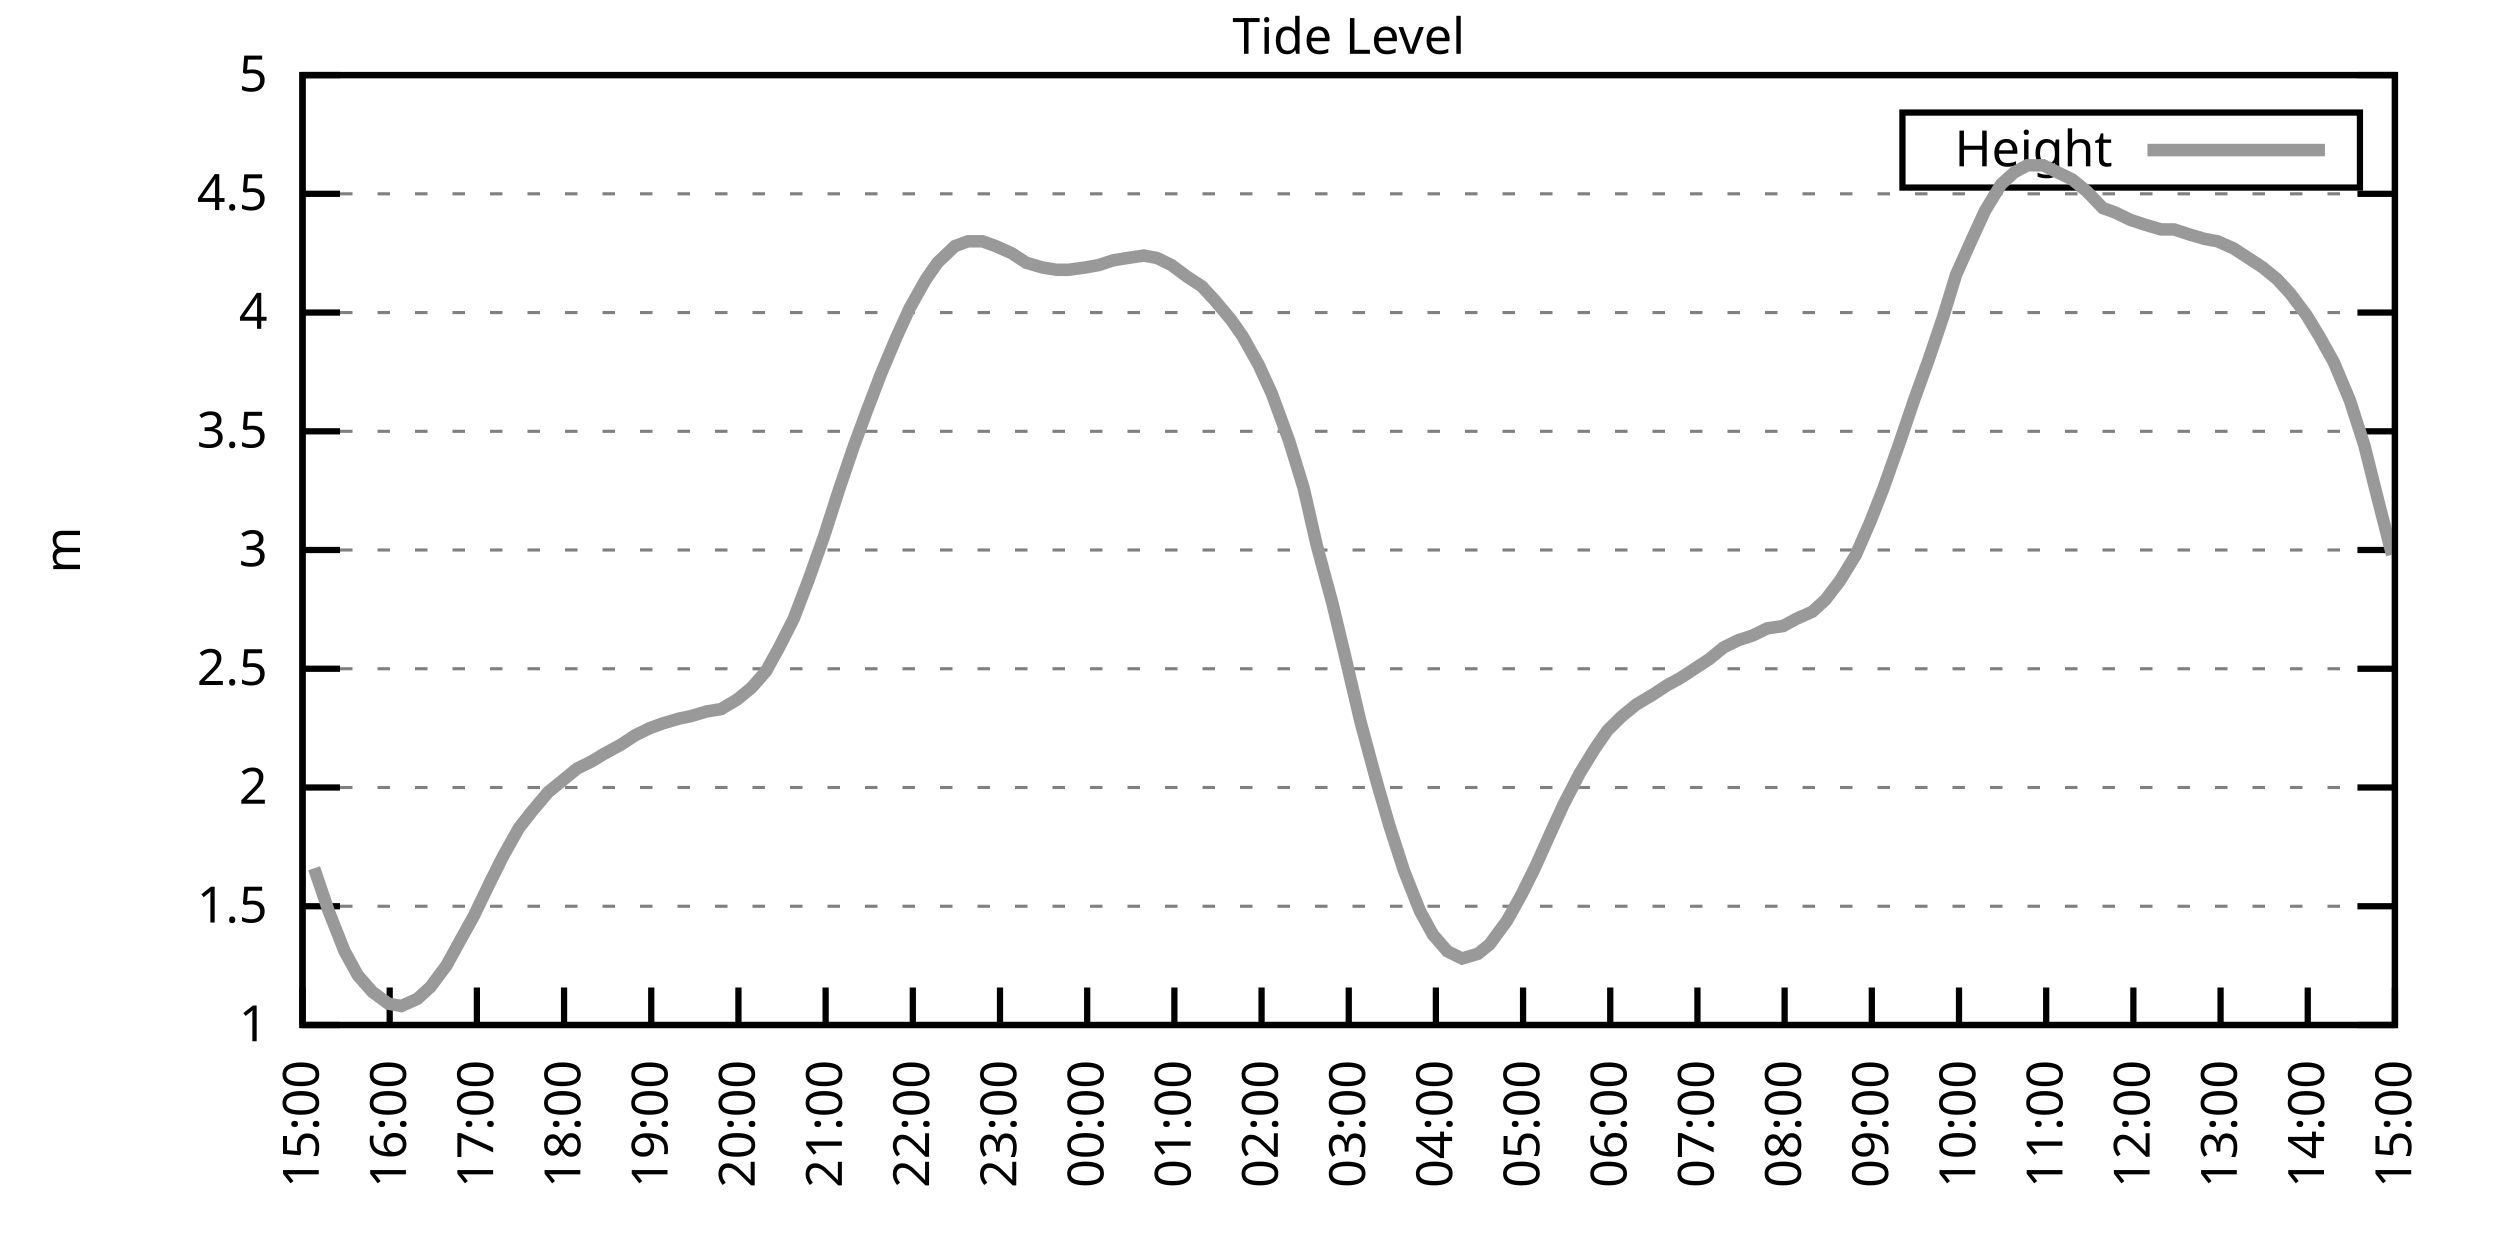
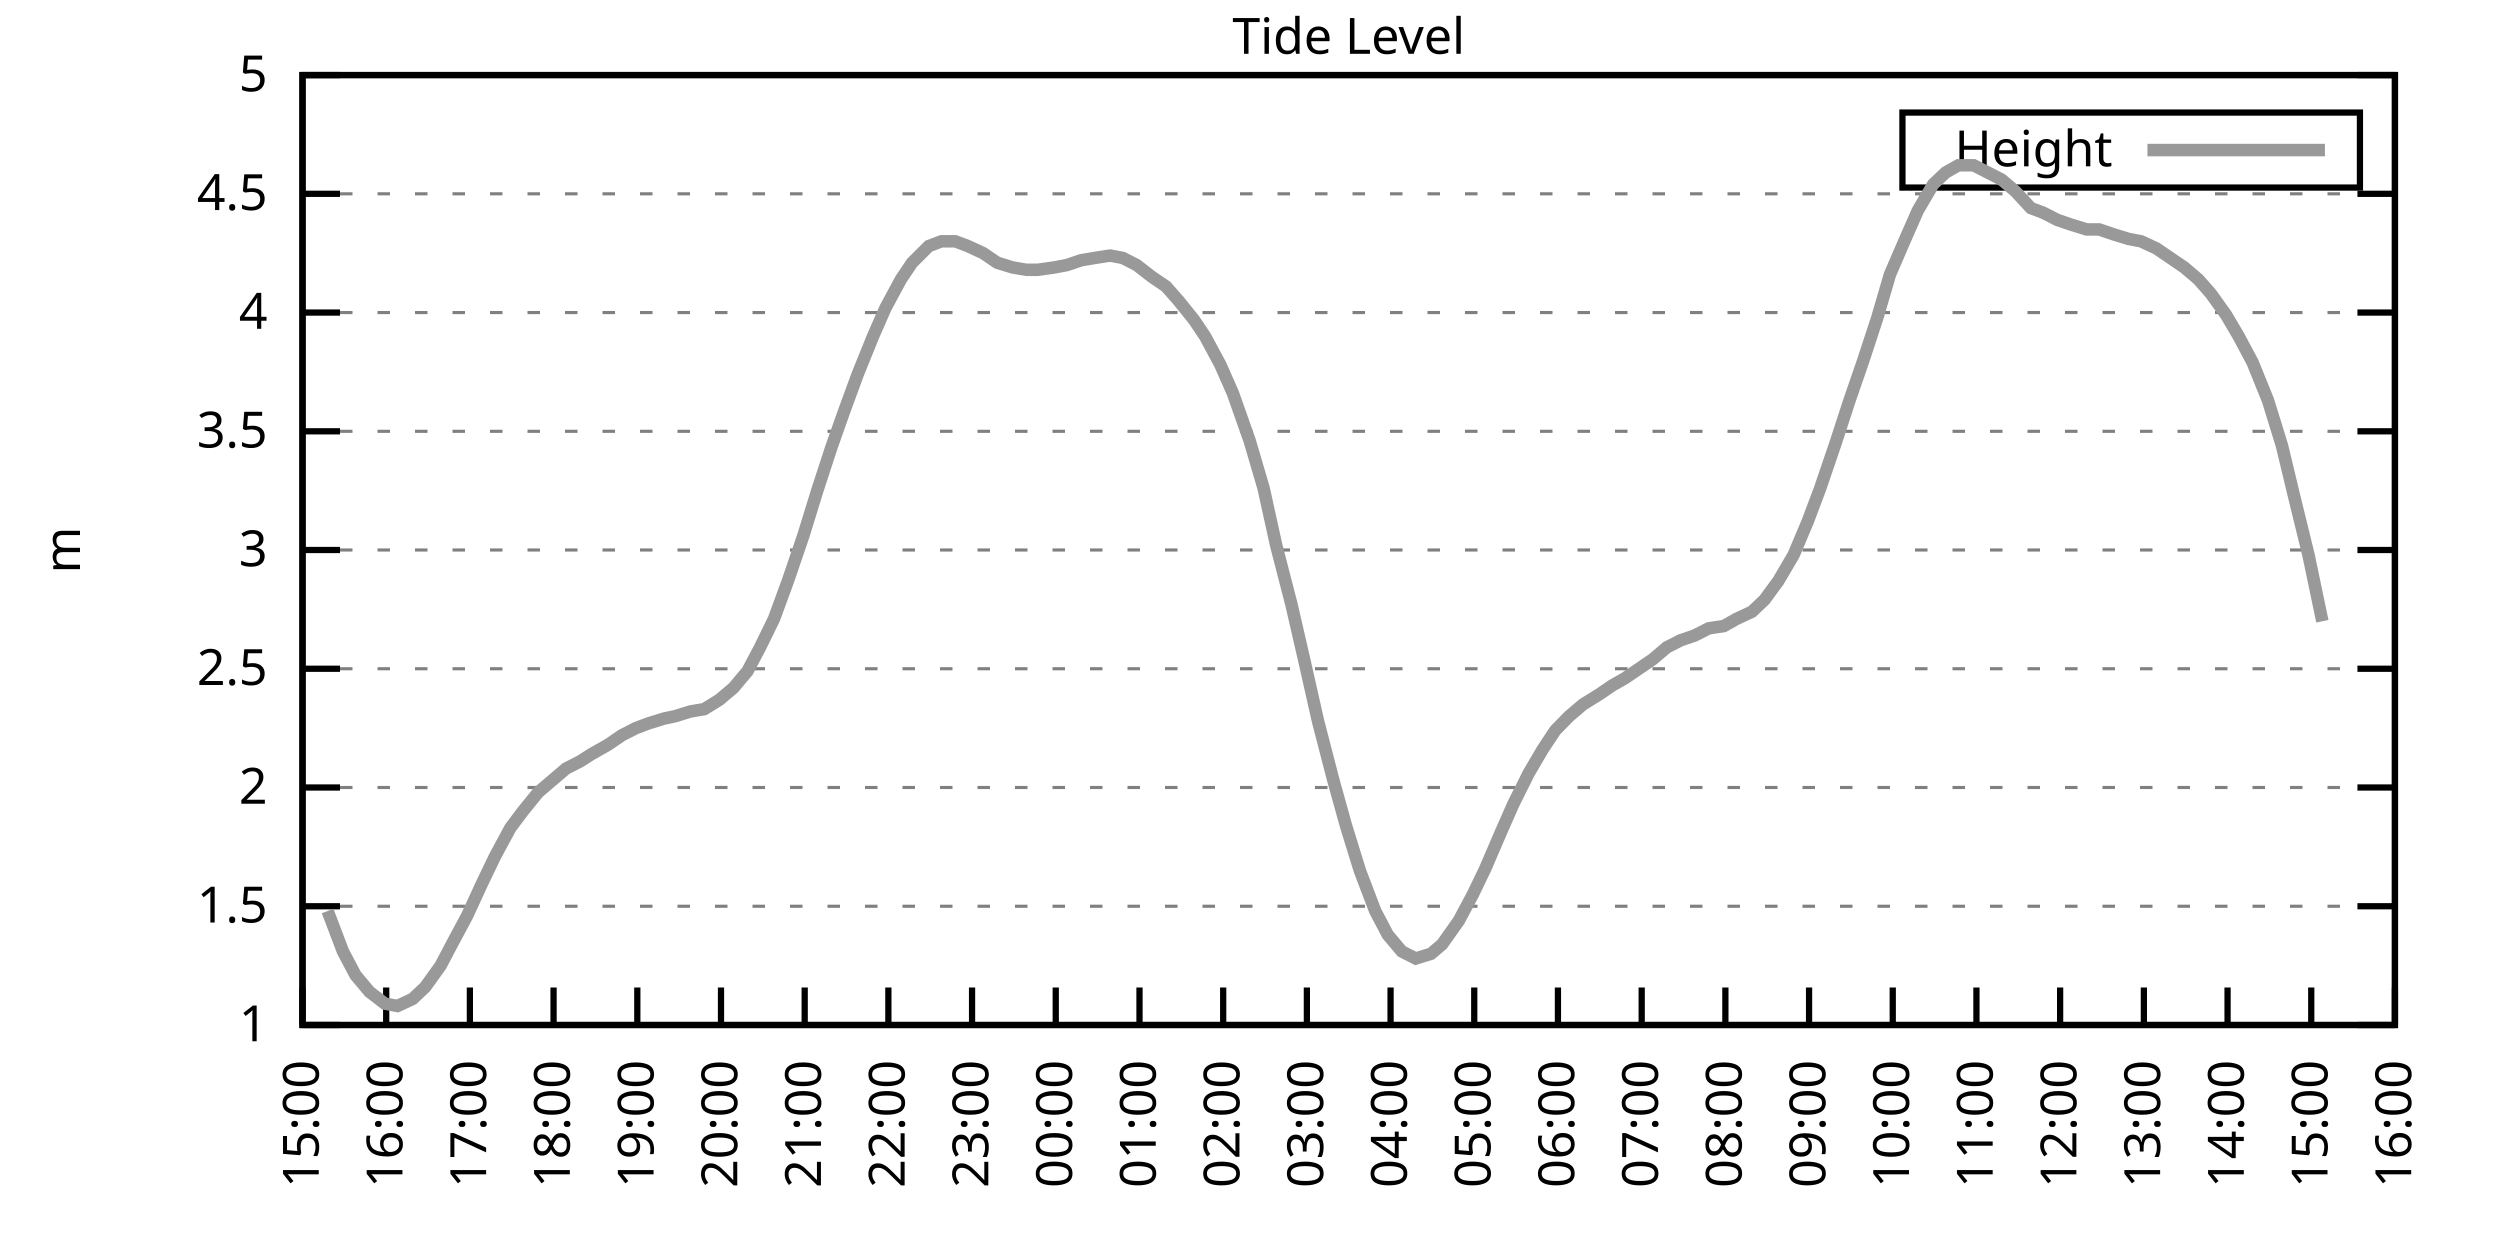
<svg xmlns="http://www.w3.org/2000/svg" xmlns:xlink="http://www.w3.org/1999/xlink" width="400" height="200" viewBox="0 0 400 200">
  <g id="gnuplot_canvas">
    <rect x="0" y="0" width="400" height="200" fill="none" />
    <defs>
      <circle id="gpDot" r="0.5" stroke-width="0.5" stroke="currentColor" />
      <path id="gpPt0" stroke-width="0.333" stroke="currentColor" d="M-1,0 h2 M0,-1 v2" />
      <path id="gpPt1" stroke-width="0.333" stroke="currentColor" d="M-1,-1 L1,1 M1,-1 L-1,1" />
      <path id="gpPt2" stroke-width="0.333" stroke="currentColor" d="M-1,0 L1,0 M0,-1 L0,1 M-1,-1 L1,1 M-1,1 L1,-1" />
      <rect id="gpPt3" stroke-width="0.333" stroke="currentColor" x="-1" y="-1" width="2" height="2" />
      <rect id="gpPt4" stroke-width="0.333" stroke="currentColor" fill="currentColor" x="-1" y="-1" width="2" height="2" />
      <circle id="gpPt5" stroke-width="0.333" stroke="currentColor" cx="0" cy="0" r="1" />
      <use xlink:href="#gpPt5" id="gpPt6" fill="currentColor" stroke="none" />
      <path id="gpPt7" stroke-width="0.333" stroke="currentColor" d="M0,-1.33 L-1.33,0.67 L1.33,0.67 z" />
      <use xlink:href="#gpPt7" id="gpPt8" fill="currentColor" stroke="none" />
      <use xlink:href="#gpPt7" id="gpPt9" stroke="currentColor" transform="rotate(180)" />
      <use xlink:href="#gpPt9" id="gpPt10" fill="currentColor" stroke="none" />
      <use xlink:href="#gpPt3" id="gpPt11" stroke="currentColor" transform="rotate(45)" />
      <use xlink:href="#gpPt11" id="gpPt12" fill="currentColor" stroke="none" />
      <path id="gpPt13" stroke-width="0.333" stroke="currentColor" d="M0,1.330 L1.265,0.411 L0.782,-1.067 L-0.782,-1.076 L-1.265,0.411 z" />
      <use xlink:href="#gpPt13" id="gpPt14" fill="currentColor" stroke="none" />
      <filter id="textbox" filterUnits="objectBoundingBox" x="0" y="0" height="1" width="1">
        <feFlood flood-color="white" flood-opacity="1" result="bgnd" />
        <feComposite in="SourceGraphic" in2="bgnd" operator="atop" />
      </filter>
      <filter id="greybox" filterUnits="objectBoundingBox" x="0" y="0" height="1" width="1">
        <feFlood flood-color="lightgrey" flood-opacity="1" result="grey" />
        <feComposite in="SourceGraphic" in2="grey" operator="atop" />
      </filter>
    </defs>
    <g fill="none" color="white" stroke="currentColor" stroke-width="1.00" stroke-linecap="butt" stroke-linejoin="miter">
</g>
    <g fill="none" color="black" stroke="currentColor" stroke-width="1.00" stroke-linecap="butt" stroke-linejoin="miter">
      <g stroke="none" shape-rendering="crispEdges">
        <polygon fill="rgb(255, 255, 255)" points="48.40,164.00 383.18,164.00 383.18,12.02 48.40,12.02 " />
      </g>
    </g>
    <g fill="none" color="black" stroke="currentColor" stroke-width="1.00" stroke-linecap="butt" stroke-linejoin="miter">
</g>
    <g fill="none" color="black" stroke="black" stroke-width="0.50" stroke-linecap="butt" stroke-linejoin="miter">
</g>
    <g fill="none" color="gray" stroke="currentColor" stroke-width="0.50" stroke-linecap="butt" stroke-linejoin="miter">
      <path stroke="gray" stroke-dasharray="2,4" class="gridline" d="M48.40,164.00 L383.19,164.00  " />
    </g>
    <g fill="none" color="gray" stroke="gray" stroke-width="1.00" stroke-linecap="butt" stroke-linejoin="miter">
</g>
    <g fill="none" color="black" stroke="currentColor" stroke-width="1.00" stroke-linecap="butt" stroke-linejoin="miter">
      <path stroke="black" d="M48.40,164.00 L54.40,164.00 M383.19,164.00 L377.19,164.00  " />
      <g transform="translate(42.80,166.60)" stroke="none" fill="black" font-family="Sans" font-size="8.00" text-anchor="end">
        <text>
          <tspan font-family="Sans"> 1</tspan>
        </text>
      </g>
    </g>
    <g fill="none" color="black" stroke="currentColor" stroke-width="1.00" stroke-linecap="butt" stroke-linejoin="miter">
</g>
    <g fill="none" color="black" stroke="black" stroke-width="0.50" stroke-linecap="butt" stroke-linejoin="miter">
</g>
    <g fill="none" color="gray" stroke="currentColor" stroke-width="0.50" stroke-linecap="butt" stroke-linejoin="miter">
      <path stroke="gray" stroke-dasharray="2,4" class="gridline" d="M48.40,145.00 L383.19,145.00  " />
    </g>
    <g fill="none" color="gray" stroke="gray" stroke-width="1.00" stroke-linecap="butt" stroke-linejoin="miter">
</g>
    <g fill="none" color="black" stroke="currentColor" stroke-width="1.00" stroke-linecap="butt" stroke-linejoin="miter">
      <path stroke="black" d="M48.40,145.00 L54.40,145.00 M383.19,145.00 L377.19,145.00  " />
      <g transform="translate(42.80,147.60)" stroke="none" fill="black" font-family="Sans" font-size="8.00" text-anchor="end">
        <text>
          <tspan font-family="Sans"> 1.5</tspan>
        </text>
      </g>
    </g>
    <g fill="none" color="black" stroke="currentColor" stroke-width="1.00" stroke-linecap="butt" stroke-linejoin="miter">
</g>
    <g fill="none" color="black" stroke="black" stroke-width="0.50" stroke-linecap="butt" stroke-linejoin="miter">
</g>
    <g fill="none" color="gray" stroke="currentColor" stroke-width="0.50" stroke-linecap="butt" stroke-linejoin="miter">
      <path stroke="gray" stroke-dasharray="2,4" class="gridline" d="M48.40,126.00 L383.19,126.00  " />
    </g>
    <g fill="none" color="gray" stroke="gray" stroke-width="1.00" stroke-linecap="butt" stroke-linejoin="miter">
</g>
    <g fill="none" color="black" stroke="currentColor" stroke-width="1.00" stroke-linecap="butt" stroke-linejoin="miter">
      <path stroke="black" d="M48.40,126.00 L54.40,126.00 M383.19,126.00 L377.19,126.00  " />
      <g transform="translate(42.80,128.60)" stroke="none" fill="black" font-family="Sans" font-size="8.00" text-anchor="end">
        <text>
          <tspan font-family="Sans"> 2</tspan>
        </text>
      </g>
    </g>
    <g fill="none" color="black" stroke="currentColor" stroke-width="1.00" stroke-linecap="butt" stroke-linejoin="miter">
</g>
    <g fill="none" color="black" stroke="black" stroke-width="0.50" stroke-linecap="butt" stroke-linejoin="miter">
</g>
    <g fill="none" color="gray" stroke="currentColor" stroke-width="0.50" stroke-linecap="butt" stroke-linejoin="miter">
      <path stroke="gray" stroke-dasharray="2,4" class="gridline" d="M48.40,107.00 L383.19,107.00  " />
    </g>
    <g fill="none" color="gray" stroke="gray" stroke-width="1.00" stroke-linecap="butt" stroke-linejoin="miter">
</g>
    <g fill="none" color="black" stroke="currentColor" stroke-width="1.00" stroke-linecap="butt" stroke-linejoin="miter">
      <path stroke="black" d="M48.40,107.00 L54.40,107.00 M383.19,107.00 L377.19,107.00  " />
      <g transform="translate(42.80,109.60)" stroke="none" fill="black" font-family="Sans" font-size="8.00" text-anchor="end">
        <text>
          <tspan font-family="Sans"> 2.5</tspan>
        </text>
      </g>
    </g>
    <g fill="none" color="black" stroke="currentColor" stroke-width="1.00" stroke-linecap="butt" stroke-linejoin="miter">
</g>
    <g fill="none" color="black" stroke="black" stroke-width="0.50" stroke-linecap="butt" stroke-linejoin="miter">
</g>
    <g fill="none" color="gray" stroke="currentColor" stroke-width="0.50" stroke-linecap="butt" stroke-linejoin="miter">
      <path stroke="gray" stroke-dasharray="2,4" class="gridline" d="M48.40,88.00 L383.19,88.00  " />
    </g>
    <g fill="none" color="gray" stroke="gray" stroke-width="1.00" stroke-linecap="butt" stroke-linejoin="miter">
</g>
    <g fill="none" color="black" stroke="currentColor" stroke-width="1.00" stroke-linecap="butt" stroke-linejoin="miter">
      <path stroke="black" d="M48.40,88.00 L54.40,88.00 M383.19,88.00 L377.19,88.00  " />
      <g transform="translate(42.80,90.60)" stroke="none" fill="black" font-family="Sans" font-size="8.00" text-anchor="end">
        <text>
          <tspan font-family="Sans"> 3</tspan>
        </text>
      </g>
    </g>
    <g fill="none" color="black" stroke="currentColor" stroke-width="1.00" stroke-linecap="butt" stroke-linejoin="miter">
</g>
    <g fill="none" color="black" stroke="black" stroke-width="0.50" stroke-linecap="butt" stroke-linejoin="miter">
</g>
    <g fill="none" color="gray" stroke="currentColor" stroke-width="0.50" stroke-linecap="butt" stroke-linejoin="miter">
      <path stroke="gray" stroke-dasharray="2,4" class="gridline" d="M48.40,69.01 L383.19,69.01  " />
    </g>
    <g fill="none" color="gray" stroke="gray" stroke-width="1.00" stroke-linecap="butt" stroke-linejoin="miter">
</g>
    <g fill="none" color="black" stroke="currentColor" stroke-width="1.00" stroke-linecap="butt" stroke-linejoin="miter">
      <path stroke="black" d="M48.40,69.01 L54.40,69.01 M383.19,69.01 L377.19,69.01  " />
      <g transform="translate(42.80,71.61)" stroke="none" fill="black" font-family="Sans" font-size="8.00" text-anchor="end">
        <text>
          <tspan font-family="Sans"> 3.5</tspan>
        </text>
      </g>
    </g>
    <g fill="none" color="black" stroke="currentColor" stroke-width="1.00" stroke-linecap="butt" stroke-linejoin="miter">
</g>
    <g fill="none" color="black" stroke="black" stroke-width="0.50" stroke-linecap="butt" stroke-linejoin="miter">
</g>
    <g fill="none" color="gray" stroke="currentColor" stroke-width="0.50" stroke-linecap="butt" stroke-linejoin="miter">
      <path stroke="gray" stroke-dasharray="2,4" class="gridline" d="M48.40,50.01 L383.19,50.01  " />
    </g>
    <g fill="none" color="gray" stroke="gray" stroke-width="1.00" stroke-linecap="butt" stroke-linejoin="miter">
</g>
    <g fill="none" color="black" stroke="currentColor" stroke-width="1.00" stroke-linecap="butt" stroke-linejoin="miter">
      <path stroke="black" d="M48.40,50.01 L54.40,50.01 M383.19,50.01 L377.19,50.01  " />
      <g transform="translate(42.80,52.61)" stroke="none" fill="black" font-family="Sans" font-size="8.00" text-anchor="end">
        <text>
          <tspan font-family="Sans"> 4</tspan>
        </text>
      </g>
    </g>
    <g fill="none" color="black" stroke="currentColor" stroke-width="1.00" stroke-linecap="butt" stroke-linejoin="miter">
</g>
    <g fill="none" color="black" stroke="black" stroke-width="0.50" stroke-linecap="butt" stroke-linejoin="miter">
</g>
    <g fill="none" color="gray" stroke="currentColor" stroke-width="0.50" stroke-linecap="butt" stroke-linejoin="miter">
      <path stroke="gray" stroke-dasharray="2,4" class="gridline" d="M48.40,31.01 L383.19,31.01  " />
    </g>
    <g fill="none" color="gray" stroke="gray" stroke-width="1.00" stroke-linecap="butt" stroke-linejoin="miter">
</g>
    <g fill="none" color="black" stroke="currentColor" stroke-width="1.00" stroke-linecap="butt" stroke-linejoin="miter">
      <path stroke="black" d="M48.40,31.01 L54.40,31.01 M383.19,31.01 L377.19,31.01  " />
      <g transform="translate(42.80,33.61)" stroke="none" fill="black" font-family="Sans" font-size="8.00" text-anchor="end">
        <text>
          <tspan font-family="Sans"> 4.5</tspan>
        </text>
      </g>
    </g>
    <g fill="none" color="black" stroke="currentColor" stroke-width="1.00" stroke-linecap="butt" stroke-linejoin="miter">
</g>
    <g fill="none" color="black" stroke="black" stroke-width="0.50" stroke-linecap="butt" stroke-linejoin="miter">
</g>
    <g fill="none" color="gray" stroke="currentColor" stroke-width="0.50" stroke-linecap="butt" stroke-linejoin="miter">
      <path stroke="gray" stroke-dasharray="2,4" class="gridline" d="M48.40,12.01 L383.19,12.01  " />
    </g>
    <g fill="none" color="gray" stroke="gray" stroke-width="1.00" stroke-linecap="butt" stroke-linejoin="miter">
</g>
    <g fill="none" color="black" stroke="currentColor" stroke-width="1.00" stroke-linecap="butt" stroke-linejoin="miter">
      <path stroke="black" d="M48.40,12.01 L54.40,12.01 M383.19,12.01 L377.19,12.01  " />
      <g transform="translate(42.80,14.61)" stroke="none" fill="black" font-family="Sans" font-size="8.00" text-anchor="end">
        <text>
          <tspan font-family="Sans"> 5</tspan>
        </text>
      </g>
    </g>
    <g fill="none" color="black" stroke="currentColor" stroke-width="1.00" stroke-linecap="butt" stroke-linejoin="miter">
      <path stroke="black" d="M48.40,164.00 L48.40,158.00  " />
      <g transform="translate(51.00,169.60) rotate(270.00)" stroke="none" fill="black" font-family="Sans" font-size="8.00" text-anchor="end">
        <text>
          <tspan font-family="Sans">15:00</tspan>
        </text>
      </g>
    </g>
    <g fill="none" color="black" stroke="currentColor" stroke-width="1.00" stroke-linecap="butt" stroke-linejoin="miter">
-       <path stroke="black" d="M62.35,164.00 L62.35,158.00  " />
-       <g transform="translate(64.95,169.60) rotate(270.00)" stroke="none" fill="black" font-family="Sans" font-size="8.00" text-anchor="end">
+       <path stroke="black" d="M61.79,164.00 L61.79,158.00  " />
+       <g transform="translate(64.39,169.60) rotate(270.00)" stroke="none" fill="black" font-family="Sans" font-size="8.00" text-anchor="end">
        <text>
          <tspan font-family="Sans">16:00</tspan>
        </text>
      </g>
    </g>
    <g fill="none" color="black" stroke="currentColor" stroke-width="1.00" stroke-linecap="butt" stroke-linejoin="miter">
-       <path stroke="black" d="M76.30,164.00 L76.30,158.00  " />
-       <g transform="translate(78.90,169.60) rotate(270.00)" stroke="none" fill="black" font-family="Sans" font-size="8.00" text-anchor="end">
+       <path stroke="black" d="M75.18,164.00 L75.18,158.00  " />
+       <g transform="translate(77.78,169.60) rotate(270.00)" stroke="none" fill="black" font-family="Sans" font-size="8.00" text-anchor="end">
        <text>
          <tspan font-family="Sans">17:00</tspan>
        </text>
      </g>
    </g>
    <g fill="none" color="black" stroke="currentColor" stroke-width="1.00" stroke-linecap="butt" stroke-linejoin="miter">
-       <path stroke="black" d="M90.25,164.00 L90.25,158.00  " />
-       <g transform="translate(92.85,169.60) rotate(270.00)" stroke="none" fill="black" font-family="Sans" font-size="8.00" text-anchor="end">
+       <path stroke="black" d="M88.57,164.00 L88.57,158.00  " />
+       <g transform="translate(91.17,169.60) rotate(270.00)" stroke="none" fill="black" font-family="Sans" font-size="8.00" text-anchor="end">
        <text>
          <tspan font-family="Sans">18:00</tspan>
        </text>
      </g>
    </g>
    <g fill="none" color="black" stroke="currentColor" stroke-width="1.00" stroke-linecap="butt" stroke-linejoin="miter">
-       <path stroke="black" d="M104.20,164.00 L104.20,158.00  " />
-       <g transform="translate(106.80,169.60) rotate(270.00)" stroke="none" fill="black" font-family="Sans" font-size="8.00" text-anchor="end">
+       <path stroke="black" d="M101.97,164.00 L101.97,158.00  " />
+       <g transform="translate(104.57,169.60) rotate(270.00)" stroke="none" fill="black" font-family="Sans" font-size="8.00" text-anchor="end">
        <text>
          <tspan font-family="Sans">19:00</tspan>
        </text>
      </g>
    </g>
    <g fill="none" color="black" stroke="currentColor" stroke-width="1.00" stroke-linecap="butt" stroke-linejoin="miter">
-       <path stroke="black" d="M118.15,164.00 L118.15,158.00  " />
-       <g transform="translate(120.75,169.60) rotate(270.00)" stroke="none" fill="black" font-family="Sans" font-size="8.00" text-anchor="end">
+       <path stroke="black" d="M115.36,164.00 L115.36,158.00  " />
+       <g transform="translate(117.96,169.60) rotate(270.00)" stroke="none" fill="black" font-family="Sans" font-size="8.00" text-anchor="end">
        <text>
          <tspan font-family="Sans">20:00</tspan>
        </text>
      </g>
    </g>
    <g fill="none" color="black" stroke="currentColor" stroke-width="1.00" stroke-linecap="butt" stroke-linejoin="miter">
-       <path stroke="black" d="M132.10,164.00 L132.10,158.00  " />
-       <g transform="translate(134.70,169.60) rotate(270.00)" stroke="none" fill="black" font-family="Sans" font-size="8.00" text-anchor="end">
+       <path stroke="black" d="M128.75,164.00 L128.75,158.00  " />
+       <g transform="translate(131.35,169.60) rotate(270.00)" stroke="none" fill="black" font-family="Sans" font-size="8.00" text-anchor="end">
        <text>
          <tspan font-family="Sans">21:00</tspan>
        </text>
      </g>
    </g>
    <g fill="none" color="black" stroke="currentColor" stroke-width="1.00" stroke-linecap="butt" stroke-linejoin="miter">
-       <path stroke="black" d="M146.05,164.00 L146.05,158.00  " />
-       <g transform="translate(148.65,169.60) rotate(270.00)" stroke="none" fill="black" font-family="Sans" font-size="8.00" text-anchor="end">
+       <path stroke="black" d="M142.14,164.00 L142.14,158.00  " />
+       <g transform="translate(144.74,169.60) rotate(270.00)" stroke="none" fill="black" font-family="Sans" font-size="8.00" text-anchor="end">
        <text>
          <tspan font-family="Sans">22:00</tspan>
        </text>
      </g>
    </g>
    <g fill="none" color="black" stroke="currentColor" stroke-width="1.00" stroke-linecap="butt" stroke-linejoin="miter">
-       <path stroke="black" d="M160.00,164.00 L160.00,158.00  " />
-       <g transform="translate(162.60,169.60) rotate(270.00)" stroke="none" fill="black" font-family="Sans" font-size="8.00" text-anchor="end">
+       <path stroke="black" d="M155.53,164.00 L155.53,158.00  " />
+       <g transform="translate(158.13,169.60) rotate(270.00)" stroke="none" fill="black" font-family="Sans" font-size="8.00" text-anchor="end">
        <text>
          <tspan font-family="Sans">23:00</tspan>
        </text>
      </g>
    </g>
    <g fill="none" color="black" stroke="currentColor" stroke-width="1.00" stroke-linecap="butt" stroke-linejoin="miter">
-       <path stroke="black" d="M173.95,164.00 L173.95,158.00  " />
-       <g transform="translate(176.55,169.60) rotate(270.00)" stroke="none" fill="black" font-family="Sans" font-size="8.00" text-anchor="end">
+       <path stroke="black" d="M168.92,164.00 L168.92,158.00  " />
+       <g transform="translate(171.52,169.60) rotate(270.00)" stroke="none" fill="black" font-family="Sans" font-size="8.00" text-anchor="end">
        <text>
          <tspan font-family="Sans">00:00</tspan>
        </text>
      </g>
    </g>
    <g fill="none" color="black" stroke="currentColor" stroke-width="1.00" stroke-linecap="butt" stroke-linejoin="miter">
-       <path stroke="black" d="M187.90,164.00 L187.90,158.00  " />
-       <g transform="translate(190.50,169.60) rotate(270.00)" stroke="none" fill="black" font-family="Sans" font-size="8.00" text-anchor="end">
+       <path stroke="black" d="M182.32,164.00 L182.32,158.00  " />
+       <g transform="translate(184.92,169.60) rotate(270.00)" stroke="none" fill="black" font-family="Sans" font-size="8.00" text-anchor="end">
        <text>
          <tspan font-family="Sans">01:00</tspan>
        </text>
      </g>
    </g>
    <g fill="none" color="black" stroke="currentColor" stroke-width="1.00" stroke-linecap="butt" stroke-linejoin="miter">
-       <path stroke="black" d="M201.85,164.00 L201.85,158.00  " />
-       <g transform="translate(204.45,169.60) rotate(270.00)" stroke="none" fill="black" font-family="Sans" font-size="8.00" text-anchor="end">
+       <path stroke="black" d="M195.71,164.00 L195.71,158.00  " />
+       <g transform="translate(198.31,169.60) rotate(270.00)" stroke="none" fill="black" font-family="Sans" font-size="8.00" text-anchor="end">
        <text>
          <tspan font-family="Sans">02:00</tspan>
        </text>
      </g>
    </g>
    <g fill="none" color="black" stroke="currentColor" stroke-width="1.00" stroke-linecap="butt" stroke-linejoin="miter">
-       <path stroke="black" d="M215.80,164.00 L215.80,158.00  " />
-       <g transform="translate(218.40,169.60) rotate(270.00)" stroke="none" fill="black" font-family="Sans" font-size="8.00" text-anchor="end">
+       <path stroke="black" d="M209.10,164.00 L209.10,158.00  " />
+       <g transform="translate(211.70,169.60) rotate(270.00)" stroke="none" fill="black" font-family="Sans" font-size="8.00" text-anchor="end">
        <text>
          <tspan font-family="Sans">03:00</tspan>
        </text>
      </g>
    </g>
    <g fill="none" color="black" stroke="currentColor" stroke-width="1.00" stroke-linecap="butt" stroke-linejoin="miter">
-       <path stroke="black" d="M229.74,164.00 L229.74,158.00  " />
-       <g transform="translate(232.34,169.60) rotate(270.00)" stroke="none" fill="black" font-family="Sans" font-size="8.00" text-anchor="end">
+       <path stroke="black" d="M222.49,164.00 L222.49,158.00  " />
+       <g transform="translate(225.09,169.60) rotate(270.00)" stroke="none" fill="black" font-family="Sans" font-size="8.00" text-anchor="end">
        <text>
          <tspan font-family="Sans">04:00</tspan>
        </text>
      </g>
    </g>
    <g fill="none" color="black" stroke="currentColor" stroke-width="1.00" stroke-linecap="butt" stroke-linejoin="miter">
-       <path stroke="black" d="M243.69,164.00 L243.69,158.00  " />
-       <g transform="translate(246.29,169.60) rotate(270.00)" stroke="none" fill="black" font-family="Sans" font-size="8.00" text-anchor="end">
+       <path stroke="black" d="M235.88,164.00 L235.88,158.00  " />
+       <g transform="translate(238.48,169.60) rotate(270.00)" stroke="none" fill="black" font-family="Sans" font-size="8.00" text-anchor="end">
        <text>
          <tspan font-family="Sans">05:00</tspan>
        </text>
      </g>
    </g>
    <g fill="none" color="black" stroke="currentColor" stroke-width="1.00" stroke-linecap="butt" stroke-linejoin="miter">
-       <path stroke="black" d="M257.64,164.00 L257.64,158.00  " />
-       <g transform="translate(260.24,169.60) rotate(270.00)" stroke="none" fill="black" font-family="Sans" font-size="8.00" text-anchor="end">
+       <path stroke="black" d="M249.27,164.00 L249.27,158.00  " />
+       <g transform="translate(251.87,169.60) rotate(270.00)" stroke="none" fill="black" font-family="Sans" font-size="8.00" text-anchor="end">
        <text>
          <tspan font-family="Sans">06:00</tspan>
        </text>
      </g>
    </g>
    <g fill="none" color="black" stroke="currentColor" stroke-width="1.00" stroke-linecap="butt" stroke-linejoin="miter">
-       <path stroke="black" d="M271.59,164.00 L271.59,158.00  " />
-       <g transform="translate(274.19,169.60) rotate(270.00)" stroke="none" fill="black" font-family="Sans" font-size="8.00" text-anchor="end">
+       <path stroke="black" d="M262.67,164.00 L262.67,158.00  " />
+       <g transform="translate(265.27,169.60) rotate(270.00)" stroke="none" fill="black" font-family="Sans" font-size="8.00" text-anchor="end">
        <text>
          <tspan font-family="Sans">07:00</tspan>
        </text>
      </g>
    </g>
    <g fill="none" color="black" stroke="currentColor" stroke-width="1.00" stroke-linecap="butt" stroke-linejoin="miter">
-       <path stroke="black" d="M285.54,164.00 L285.54,158.00  " />
-       <g transform="translate(288.14,169.60) rotate(270.00)" stroke="none" fill="black" font-family="Sans" font-size="8.00" text-anchor="end">
+       <path stroke="black" d="M276.06,164.00 L276.06,158.00  " />
+       <g transform="translate(278.66,169.60) rotate(270.00)" stroke="none" fill="black" font-family="Sans" font-size="8.00" text-anchor="end">
        <text>
          <tspan font-family="Sans">08:00</tspan>
        </text>
      </g>
    </g>
    <g fill="none" color="black" stroke="currentColor" stroke-width="1.00" stroke-linecap="butt" stroke-linejoin="miter">
-       <path stroke="black" d="M299.49,164.00 L299.49,158.00  " />
-       <g transform="translate(302.09,169.60) rotate(270.00)" stroke="none" fill="black" font-family="Sans" font-size="8.00" text-anchor="end">
+       <path stroke="black" d="M289.45,164.00 L289.45,158.00  " />
+       <g transform="translate(292.05,169.60) rotate(270.00)" stroke="none" fill="black" font-family="Sans" font-size="8.00" text-anchor="end">
        <text>
          <tspan font-family="Sans">09:00</tspan>
        </text>
      </g>
    </g>
    <g fill="none" color="black" stroke="currentColor" stroke-width="1.00" stroke-linecap="butt" stroke-linejoin="miter">
-       <path stroke="black" d="M313.44,164.00 L313.44,158.00  " />
-       <g transform="translate(316.04,169.60) rotate(270.00)" stroke="none" fill="black" font-family="Sans" font-size="8.00" text-anchor="end">
+       <path stroke="black" d="M302.84,164.00 L302.84,158.00  " />
+       <g transform="translate(305.44,169.60) rotate(270.00)" stroke="none" fill="black" font-family="Sans" font-size="8.00" text-anchor="end">
        <text>
          <tspan font-family="Sans">10:00</tspan>
        </text>
      </g>
    </g>
    <g fill="none" color="black" stroke="currentColor" stroke-width="1.00" stroke-linecap="butt" stroke-linejoin="miter">
-       <path stroke="black" d="M327.39,164.00 L327.39,158.00  " />
-       <g transform="translate(329.99,169.60) rotate(270.00)" stroke="none" fill="black" font-family="Sans" font-size="8.00" text-anchor="end">
+       <path stroke="black" d="M316.23,164.00 L316.23,158.00  " />
+       <g transform="translate(318.83,169.60) rotate(270.00)" stroke="none" fill="black" font-family="Sans" font-size="8.00" text-anchor="end">
        <text>
          <tspan font-family="Sans">11:00</tspan>
        </text>
      </g>
    </g>
    <g fill="none" color="black" stroke="currentColor" stroke-width="1.00" stroke-linecap="butt" stroke-linejoin="miter">
-       <path stroke="black" d="M341.34,164.00 L341.34,158.00  " />
-       <g transform="translate(343.94,169.60) rotate(270.00)" stroke="none" fill="black" font-family="Sans" font-size="8.00" text-anchor="end">
+       <path stroke="black" d="M329.62,164.00 L329.62,158.00  " />
+       <g transform="translate(332.22,169.60) rotate(270.00)" stroke="none" fill="black" font-family="Sans" font-size="8.00" text-anchor="end">
        <text>
          <tspan font-family="Sans">12:00</tspan>
        </text>
      </g>
    </g>
    <g fill="none" color="black" stroke="currentColor" stroke-width="1.00" stroke-linecap="butt" stroke-linejoin="miter">
-       <path stroke="black" d="M355.29,164.00 L355.29,158.00  " />
-       <g transform="translate(357.89,169.60) rotate(270.00)" stroke="none" fill="black" font-family="Sans" font-size="8.00" text-anchor="end">
+       <path stroke="black" d="M343.02,164.00 L343.02,158.00  " />
+       <g transform="translate(345.62,169.60) rotate(270.00)" stroke="none" fill="black" font-family="Sans" font-size="8.00" text-anchor="end">
        <text>
          <tspan font-family="Sans">13:00</tspan>
        </text>
      </g>
    </g>
    <g fill="none" color="black" stroke="currentColor" stroke-width="1.00" stroke-linecap="butt" stroke-linejoin="miter">
-       <path stroke="black" d="M369.24,164.00 L369.24,158.00  " />
-       <g transform="translate(371.84,169.60) rotate(270.00)" stroke="none" fill="black" font-family="Sans" font-size="8.00" text-anchor="end">
+       <path stroke="black" d="M356.41,164.00 L356.41,158.00  " />
+       <g transform="translate(359.01,169.60) rotate(270.00)" stroke="none" fill="black" font-family="Sans" font-size="8.00" text-anchor="end">
        <text>
          <tspan font-family="Sans">14:00</tspan>
+         </text>
+       </g>
+     </g>
+     <g fill="none" color="black" stroke="currentColor" stroke-width="1.00" stroke-linecap="butt" stroke-linejoin="miter">
+       <path stroke="black" d="M369.80,164.00 L369.80,158.00  " />
+       <g transform="translate(372.40,169.60) rotate(270.00)" stroke="none" fill="black" font-family="Sans" font-size="8.00" text-anchor="end">
+         <text>
+           <tspan font-family="Sans">15:00</tspan>
        </text>
      </g>
    </g>
    <g fill="none" color="black" stroke="currentColor" stroke-width="1.00" stroke-linecap="butt" stroke-linejoin="miter">
      <path stroke="black" d="M383.19,164.00 L383.19,158.00  " />
      <g transform="translate(385.79,169.60) rotate(270.00)" stroke="none" fill="black" font-family="Sans" font-size="8.00" text-anchor="end">
        <text>
-           <tspan font-family="Sans">15:00</tspan>
+           <tspan font-family="Sans">16:00</tspan>
        </text>
      </g>
    </g>
    <g fill="none" color="black" stroke="currentColor" stroke-width="1.00" stroke-linecap="butt" stroke-linejoin="miter">
</g>
    <g fill="none" color="black" stroke="currentColor" stroke-width="1.00" stroke-linecap="butt" stroke-linejoin="miter">
      <path stroke="black" d="M48.40,12.01 L48.40,164.00 L383.19,164.00 L383.19,12.01 L48.40,12.01 Z  " />
    </g>
    <g fill="none" color="black" stroke="currentColor" stroke-width="1.00" stroke-linecap="butt" stroke-linejoin="miter">
</g>
    <g fill="none" color="black" stroke="currentColor" stroke-width="1.00" stroke-linecap="butt" stroke-linejoin="miter">
      <path stroke="black" d="M304.39,30.01 L304.39,18.01 L377.59,18.01 L377.59,30.01 L304.39,30.01 Z  " />
    </g>
    <g id="Tide_level_plot_1">
      <g fill="none" color="white" stroke="black" stroke-width="2.00" stroke-linecap="butt" stroke-linejoin="miter">
</g>
      <g fill="none" color="black" stroke="currentColor" stroke-width="2.00" stroke-linecap="butt" stroke-linejoin="miter">
        <g transform="translate(337.99,26.61)" stroke="none" fill="black" font-family="Sans" font-size="8.00" text-anchor="end">
          <text>
            <tspan font-family="Sans">Height</tspan>
          </text>
        </g>
      </g>
      <g fill="none" color="black" stroke="currentColor" stroke-width="2.00" stroke-linecap="butt" stroke-linejoin="miter">
-         <path stroke="rgb(153, 153, 153)" d="M343.59,24.01 L371.99,24.01 M50.26,138.92 L52.58,145.76 L55.14,152.22 L57.23,156.02 L59.56,158.68 L62.12,160.58   L64.21,160.96 L66.77,159.82 L68.86,157.92 L71.42,154.50 L73.51,150.70 L75.83,146.52 L78.39,141.20 L80.48,137.02   L83.04,132.46 L85.13,129.80 L87.69,126.76 L90.02,124.86 L92.34,122.96 L94.67,121.82 L96.53,120.68 L99.32,119.16   L101.64,117.64 L103.97,116.50 L106.06,115.74 L108.62,114.98 L110.48,114.60 L113.03,113.84 L115.36,113.46 L117.92,111.94   L120.24,110.04 L122.57,107.38 L124.66,103.58 L126.98,99.02 L129.31,92.94 L131.87,85.73 L134.19,78.51 L136.51,71.67   L138.61,65.97 L140.93,59.89 L143.49,53.81 L145.58,49.25 L148.14,44.69 L150.00,42.03 L152.79,39.37 L154.88,38.61   L157.21,38.61 L159.30,39.37 L161.86,40.51 L164.18,42.03 L166.74,42.79 L169.06,43.17 L170.92,43.17 L173.71,42.79   L175.81,42.41 L178.13,41.65 L180.46,41.27 L183.01,40.89 L185.11,41.27 L187.43,42.41 L189.99,44.31 L192.31,45.83   L194.41,48.11 L196.96,51.15 L198.82,53.81 L201.38,58.37 L203.47,62.93 L206.26,70.53 L208.59,78.13 L210.68,87.25   L213.24,96.74 L215.33,105.48 L217.65,115.36 L220.21,124.86 L222.30,132.08 L224.63,139.30 L227.19,145.76 L229.28,149.56   L231.60,152.22 L233.93,153.36 L236.49,152.60 L238.35,151.08 L241.14,147.28 L243.46,143.10 L245.55,138.92 L248.11,133.22   L250.20,128.66 L252.76,123.72 L255.09,119.92 L257.18,116.88 L259.50,114.60 L261.83,112.70 L264.39,111.18 L266.71,109.66   L268.80,108.52 L271.13,107.00 L273.45,105.48 L275.78,103.58 L278.10,102.44 L280.43,101.68 L282.75,100.54 L285.31,100.16   L287.40,99.02 L289.96,97.88 L292.05,95.98 L294.38,92.94 L296.94,88.76 L299.26,83.45 L301.35,78.13 L303.91,70.91   L306.23,64.07 L308.56,57.61 L310.88,50.77 L312.98,43.93 L315.53,38.23 L317.63,33.67 L320.18,29.49 L322.28,27.59   L324.37,26.45 L326.93,26.45 L329.25,27.59 L331.58,28.73 L333.90,30.63 L336.46,33.29 L338.55,34.05 L340.88,35.19   L343.20,35.95 L345.76,36.71 L347.85,36.71 L350.18,37.47 L352.73,38.23 L354.83,38.61 L357.38,39.75 L359.71,41.27   L362.03,42.79 L364.36,44.69 L366.45,46.97 L369.01,50.39 L371.10,53.81 L373.43,57.99 L375.98,64.07 L378.31,71.29   L380.40,79.65 L382.73,88.76  " />
+         <path stroke="rgb(153, 153, 153)" d="M343.59,24.01 L371.99,24.01 M52.42,145.76 L54.87,152.22 L56.88,156.02 L59.11,158.68 L61.57,160.58 L63.58,160.96   L66.03,159.82 L68.04,157.92 L70.50,154.50 L72.50,150.70 L74.74,146.52 L77.19,141.20 L79.20,137.02 L81.66,132.46   L83.66,129.80 L86.12,126.76 L88.35,124.86 L90.58,122.96 L92.82,121.82 L94.60,120.68 L97.28,119.16 L99.51,117.64   L101.74,116.50 L103.75,115.74 L106.21,114.98 L107.99,114.60 L110.45,113.84 L112.68,113.46 L115.13,111.94 L117.37,110.04   L119.60,107.38 L121.61,103.58 L123.84,99.02 L126.07,92.94 L128.53,85.73 L130.76,78.51 L132.99,71.67 L135.00,65.97   L137.23,59.89 L139.69,53.81 L141.69,49.25 L144.15,44.69 L145.94,42.03 L148.61,39.37 L150.62,38.61 L152.85,38.61   L154.86,39.37 L157.32,40.51 L159.55,42.03 L162.01,42.79 L164.24,43.17 L166.02,43.17 L168.70,42.79 L170.71,42.41   L172.94,41.65 L175.17,41.27 L177.63,40.89 L179.64,41.27 L181.87,42.41 L184.32,44.31 L186.56,45.83 L188.57,48.11   L191.02,51.15 L192.81,53.81 L195.26,58.37 L197.27,62.93 L199.95,70.53 L202.18,78.13 L204.19,87.25 L206.64,96.74   L208.65,105.48 L210.88,115.36 L213.34,124.86 L215.35,132.08 L217.58,139.30 L220.04,145.76 L222.04,149.56 L224.28,152.22   L226.51,153.36 L228.96,152.60 L230.75,151.08 L233.43,147.28 L235.66,143.10 L237.67,138.92 L240.12,133.22 L242.13,128.66   L244.59,123.72 L246.82,119.92 L248.83,116.88 L251.06,114.60 L253.29,112.70 L255.75,111.18 L257.98,109.66 L259.99,108.52   L262.22,107.00 L264.45,105.48 L266.68,103.58 L268.92,102.44 L271.15,101.68 L273.38,100.54 L275.83,100.16 L277.84,99.02   L280.30,97.88 L282.31,95.98 L284.54,92.94 L286.99,88.76 L289.23,83.45 L291.23,78.13 L293.69,70.91 L295.92,64.07   L298.15,57.61 L300.39,50.77 L302.39,43.93 L304.85,38.23 L306.86,33.67 L309.31,29.49 L311.32,27.59 L313.33,26.45   L315.79,26.45 L318.02,27.59 L320.25,28.73 L322.48,30.63 L324.94,33.29 L326.95,34.05 L329.18,35.19 L331.41,35.95   L333.86,36.71 L335.87,36.71 L338.10,37.47 L340.56,38.23 L342.57,38.61 L345.02,39.75 L347.26,41.27 L349.49,42.79   L351.72,44.69 L353.73,46.97 L356.18,50.39 L358.19,53.81 L360.42,57.99 L362.88,64.07 L365.11,71.29 L367.12,79.65   L369.35,88.76 L371.58,99.40  " />
      </g>
    </g>
    <g fill="none" color="black" stroke="currentColor" stroke-width="2.00" stroke-linecap="butt" stroke-linejoin="miter">
</g>
    <g fill="none" color="black" stroke="black" stroke-width="1.00" stroke-linecap="butt" stroke-linejoin="miter">
</g>
    <g fill="none" color="black" stroke="currentColor" stroke-width="1.00" stroke-linecap="butt" stroke-linejoin="miter">
      <path stroke="black" d="M48.40,12.01 L48.40,164.00 L383.19,164.00 L383.19,12.01 L48.40,12.01 Z  " />
      <g transform="translate(12.80,88.01) rotate(270.00)" stroke="none" fill="black" font-family="Sans" font-size="8.00" text-anchor="middle">
        <text>
          <tspan font-family="Sans">m</tspan>
        </text>
      </g>
    </g>
    <g fill="none" color="black" stroke="currentColor" stroke-width="1.00" stroke-linecap="butt" stroke-linejoin="miter">
</g>
    <g fill="none" color="black" stroke="currentColor" stroke-width="1.00" stroke-linecap="butt" stroke-linejoin="miter">
      <g transform="translate(215.79,8.61)" stroke="none" fill="black" font-family="Sans" font-size="8.00" text-anchor="middle">
        <text>
          <tspan font-family="Sans">Tide Level</tspan>
        </text>
      </g>
    </g>
    <g fill="none" color="black" stroke="currentColor" stroke-width="1.00" stroke-linecap="butt" stroke-linejoin="miter">
</g>
  </g>
</svg>
